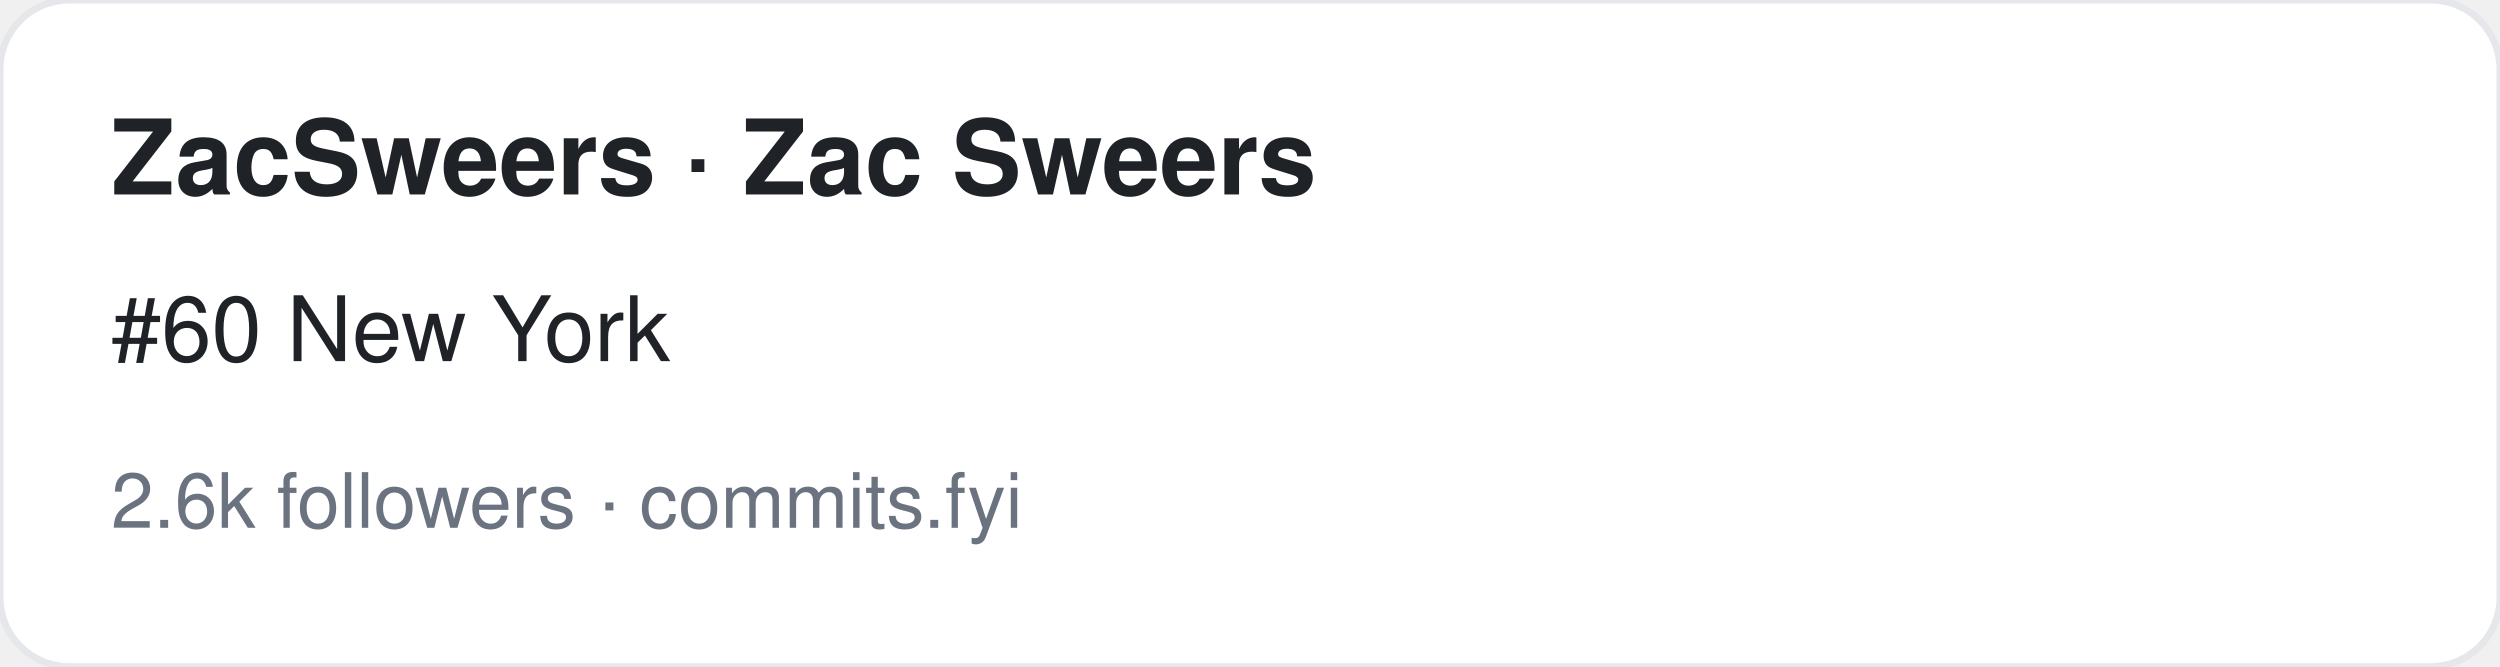
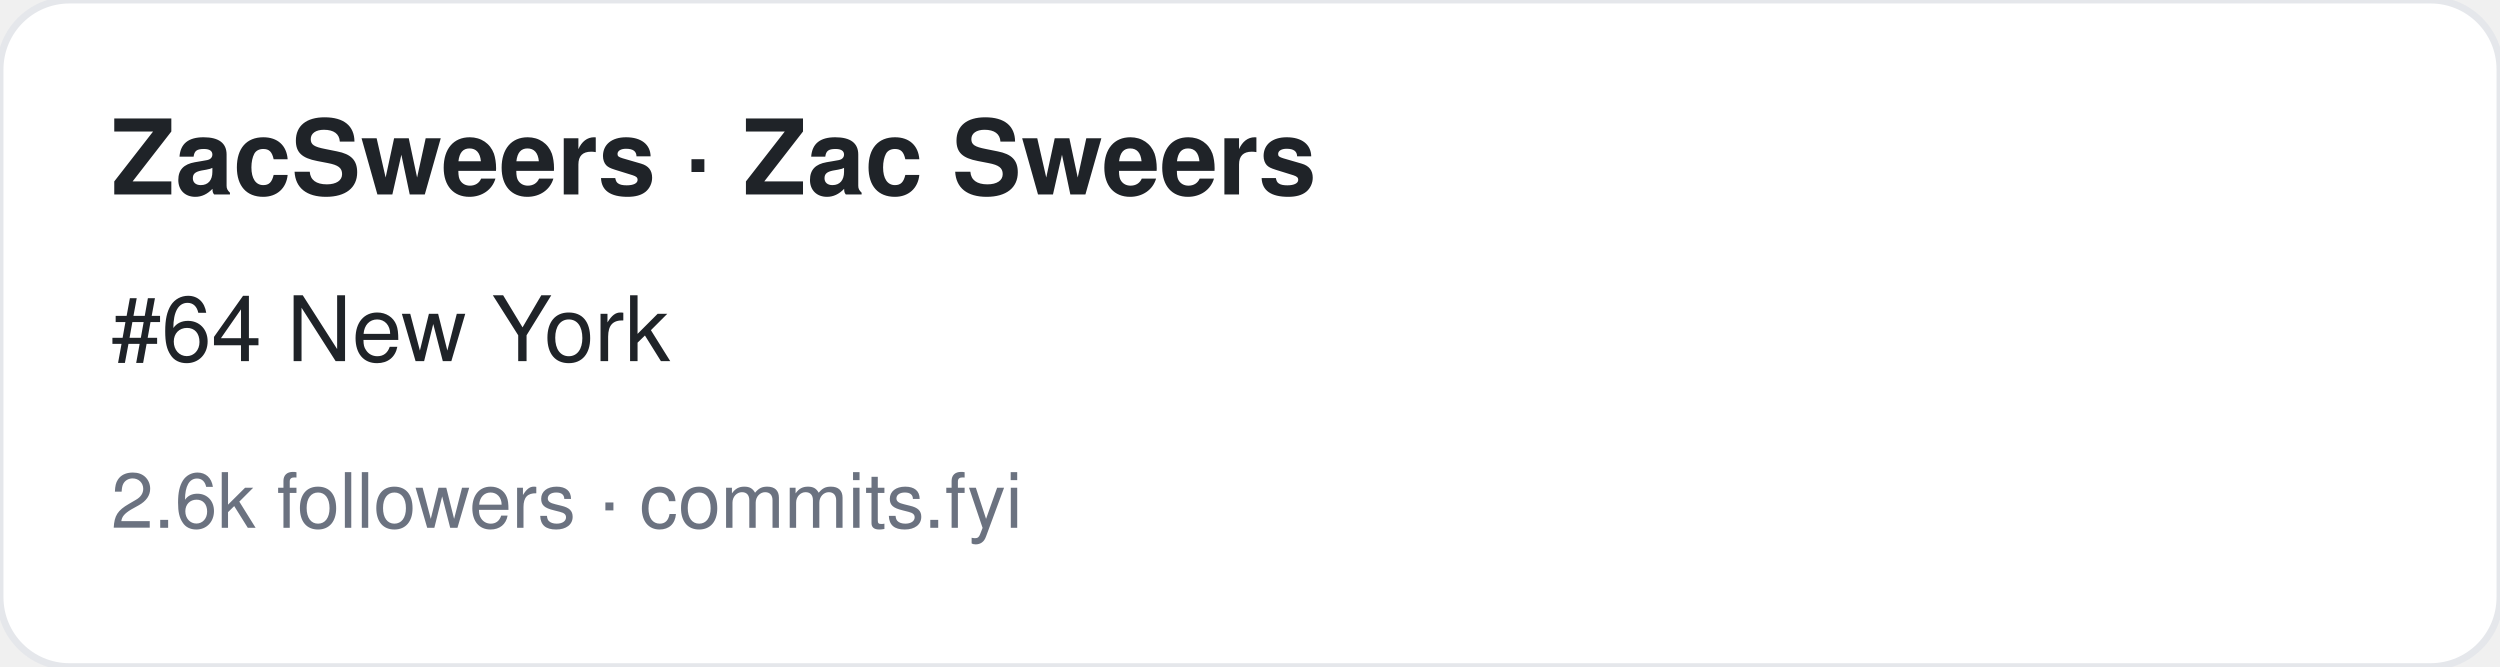
<svg xmlns="http://www.w3.org/2000/svg" width="360" height="96" viewBox="0 0 360 96" font-family="-apple-system,BlinkMacSystemFont,Segoe UI,Helvetica,Arial,sans-serif">
  <rect width="360" height="96" rx="10" fill="#ffffff" stroke="#e5e7eb" />
  <text x="16" y="28" font-size="15" font-weight="700" fill="#1f2328">ZacSweers · Zac Sweers</text>
-   <text x="16" y="52" font-size="13" fill="#1f2328">#60 New York</text>
+   <text x="16" y="52" font-size="13" fill="#1f2328">#64 New York</text>
  <text x="16" y="76" font-size="11" fill="#6b7280">2.6k followers · commits.fyi</text>
</svg>
